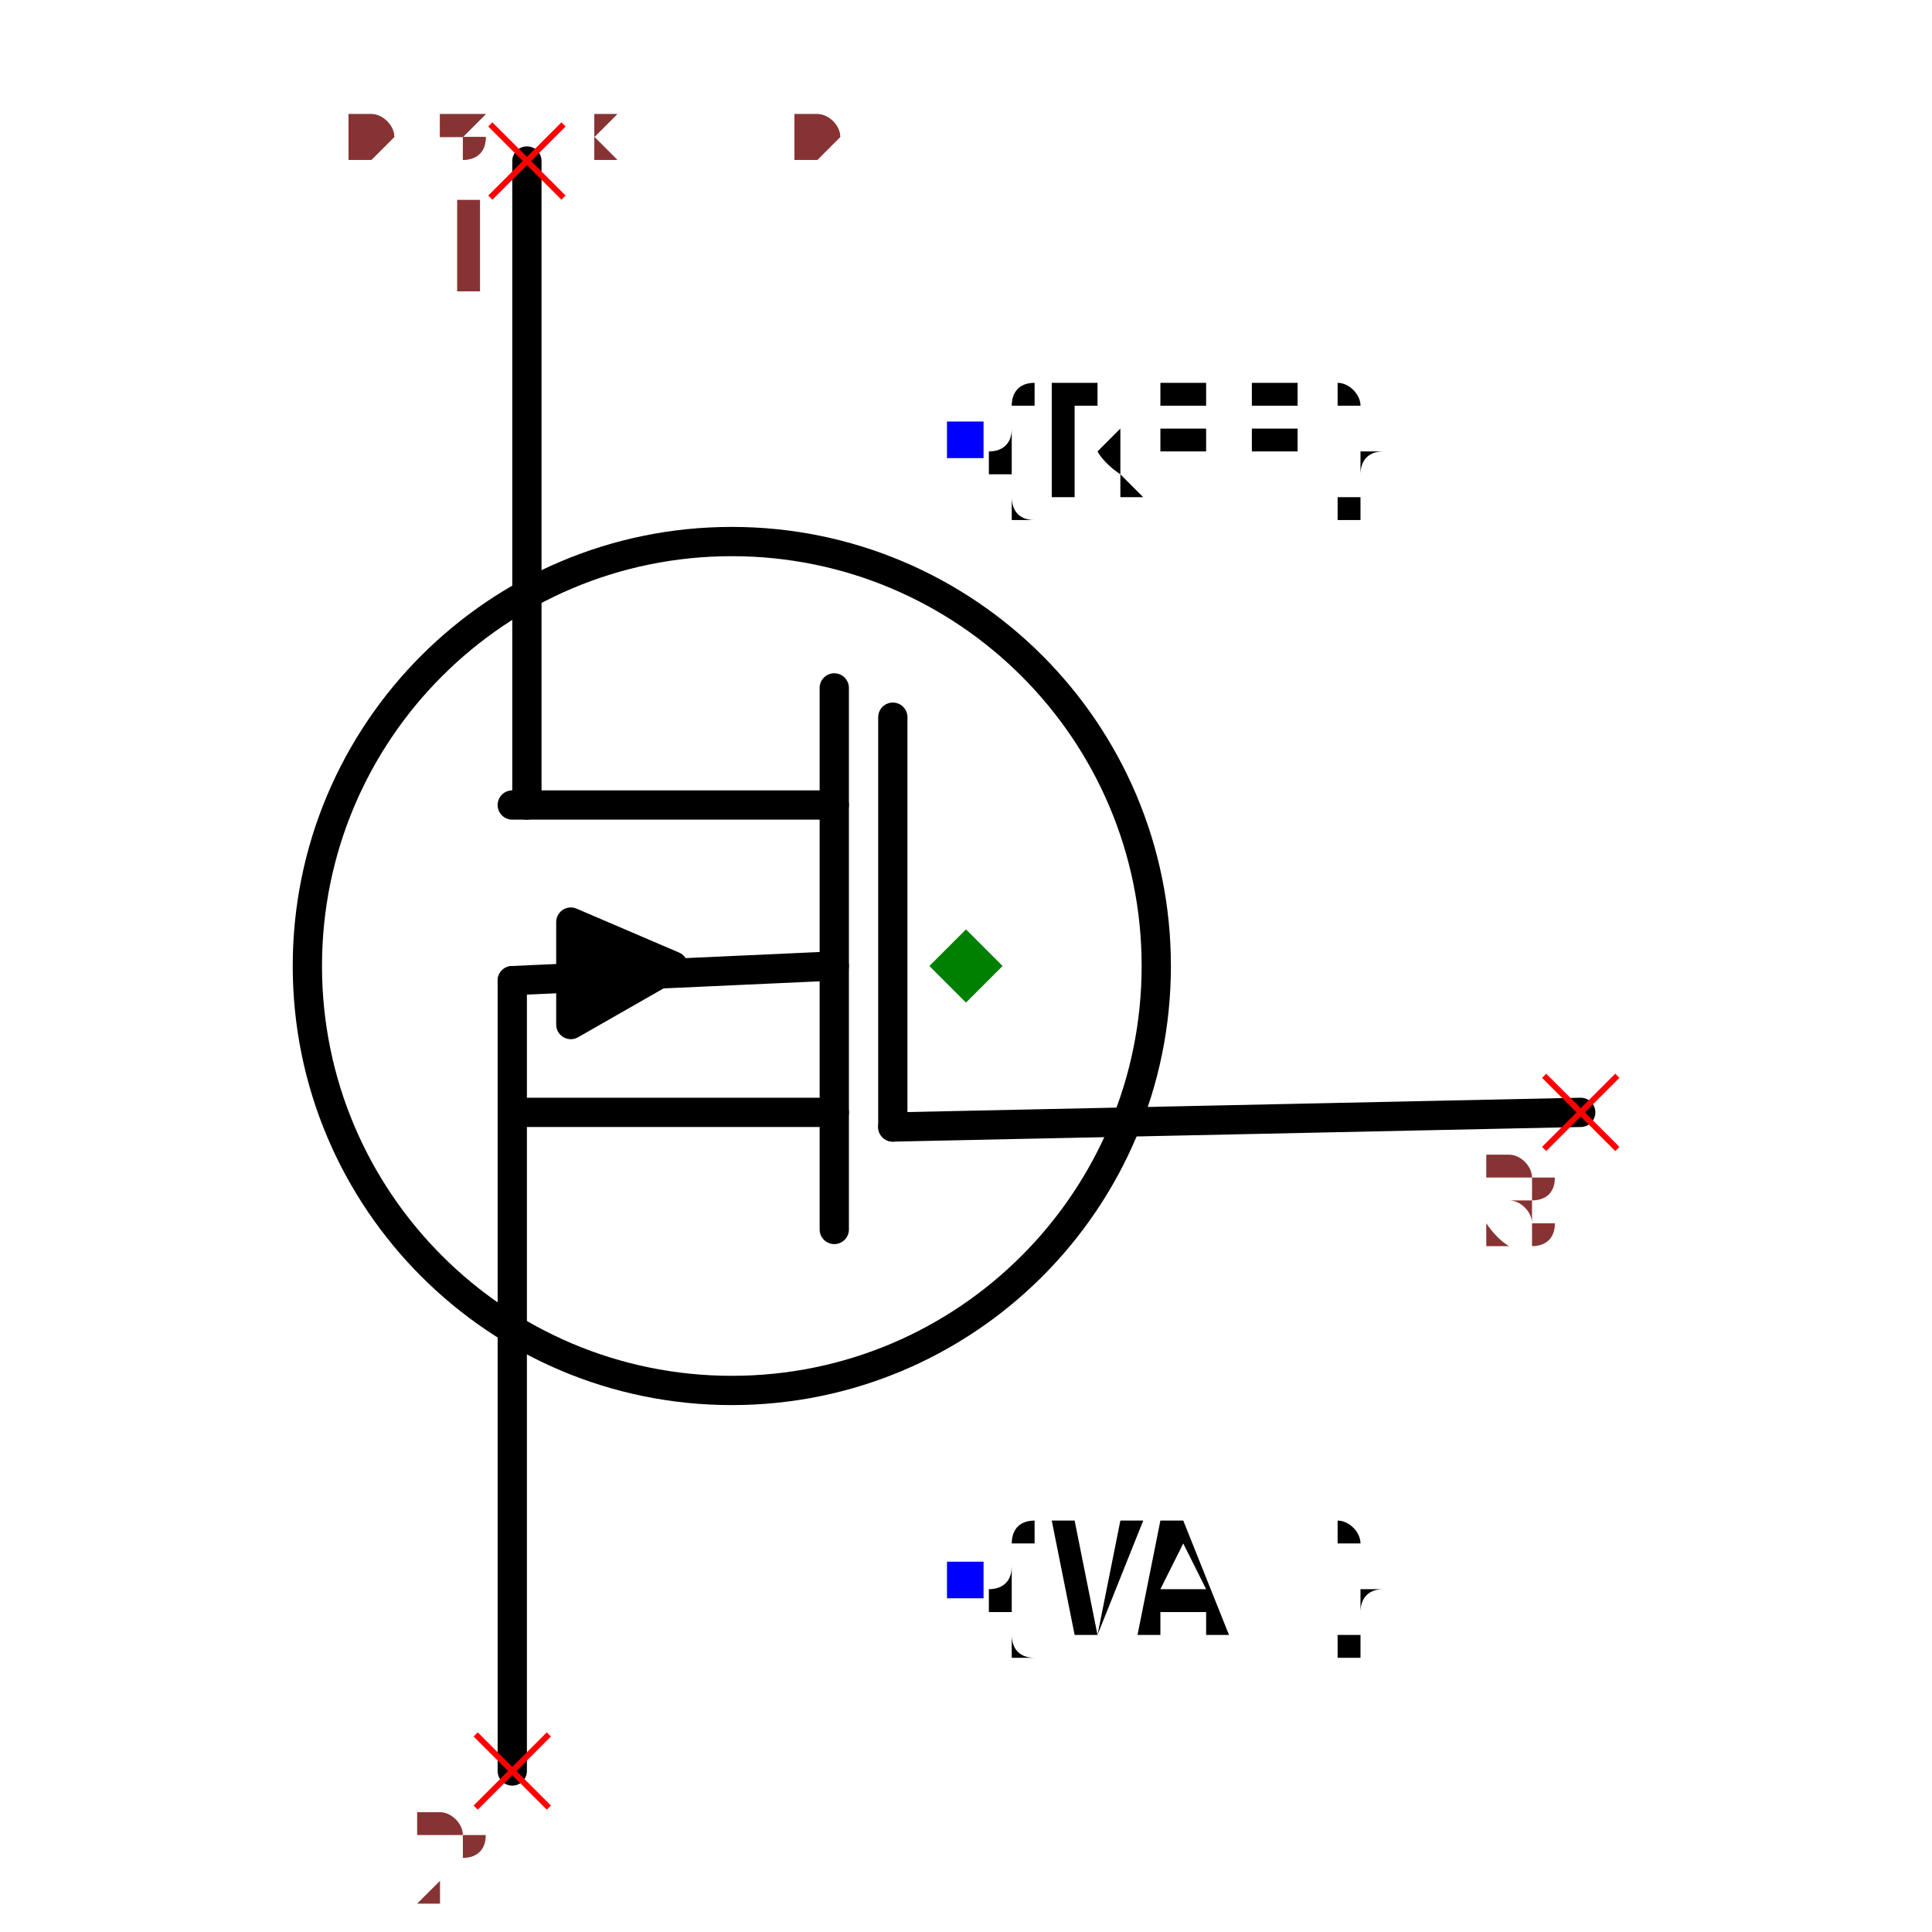
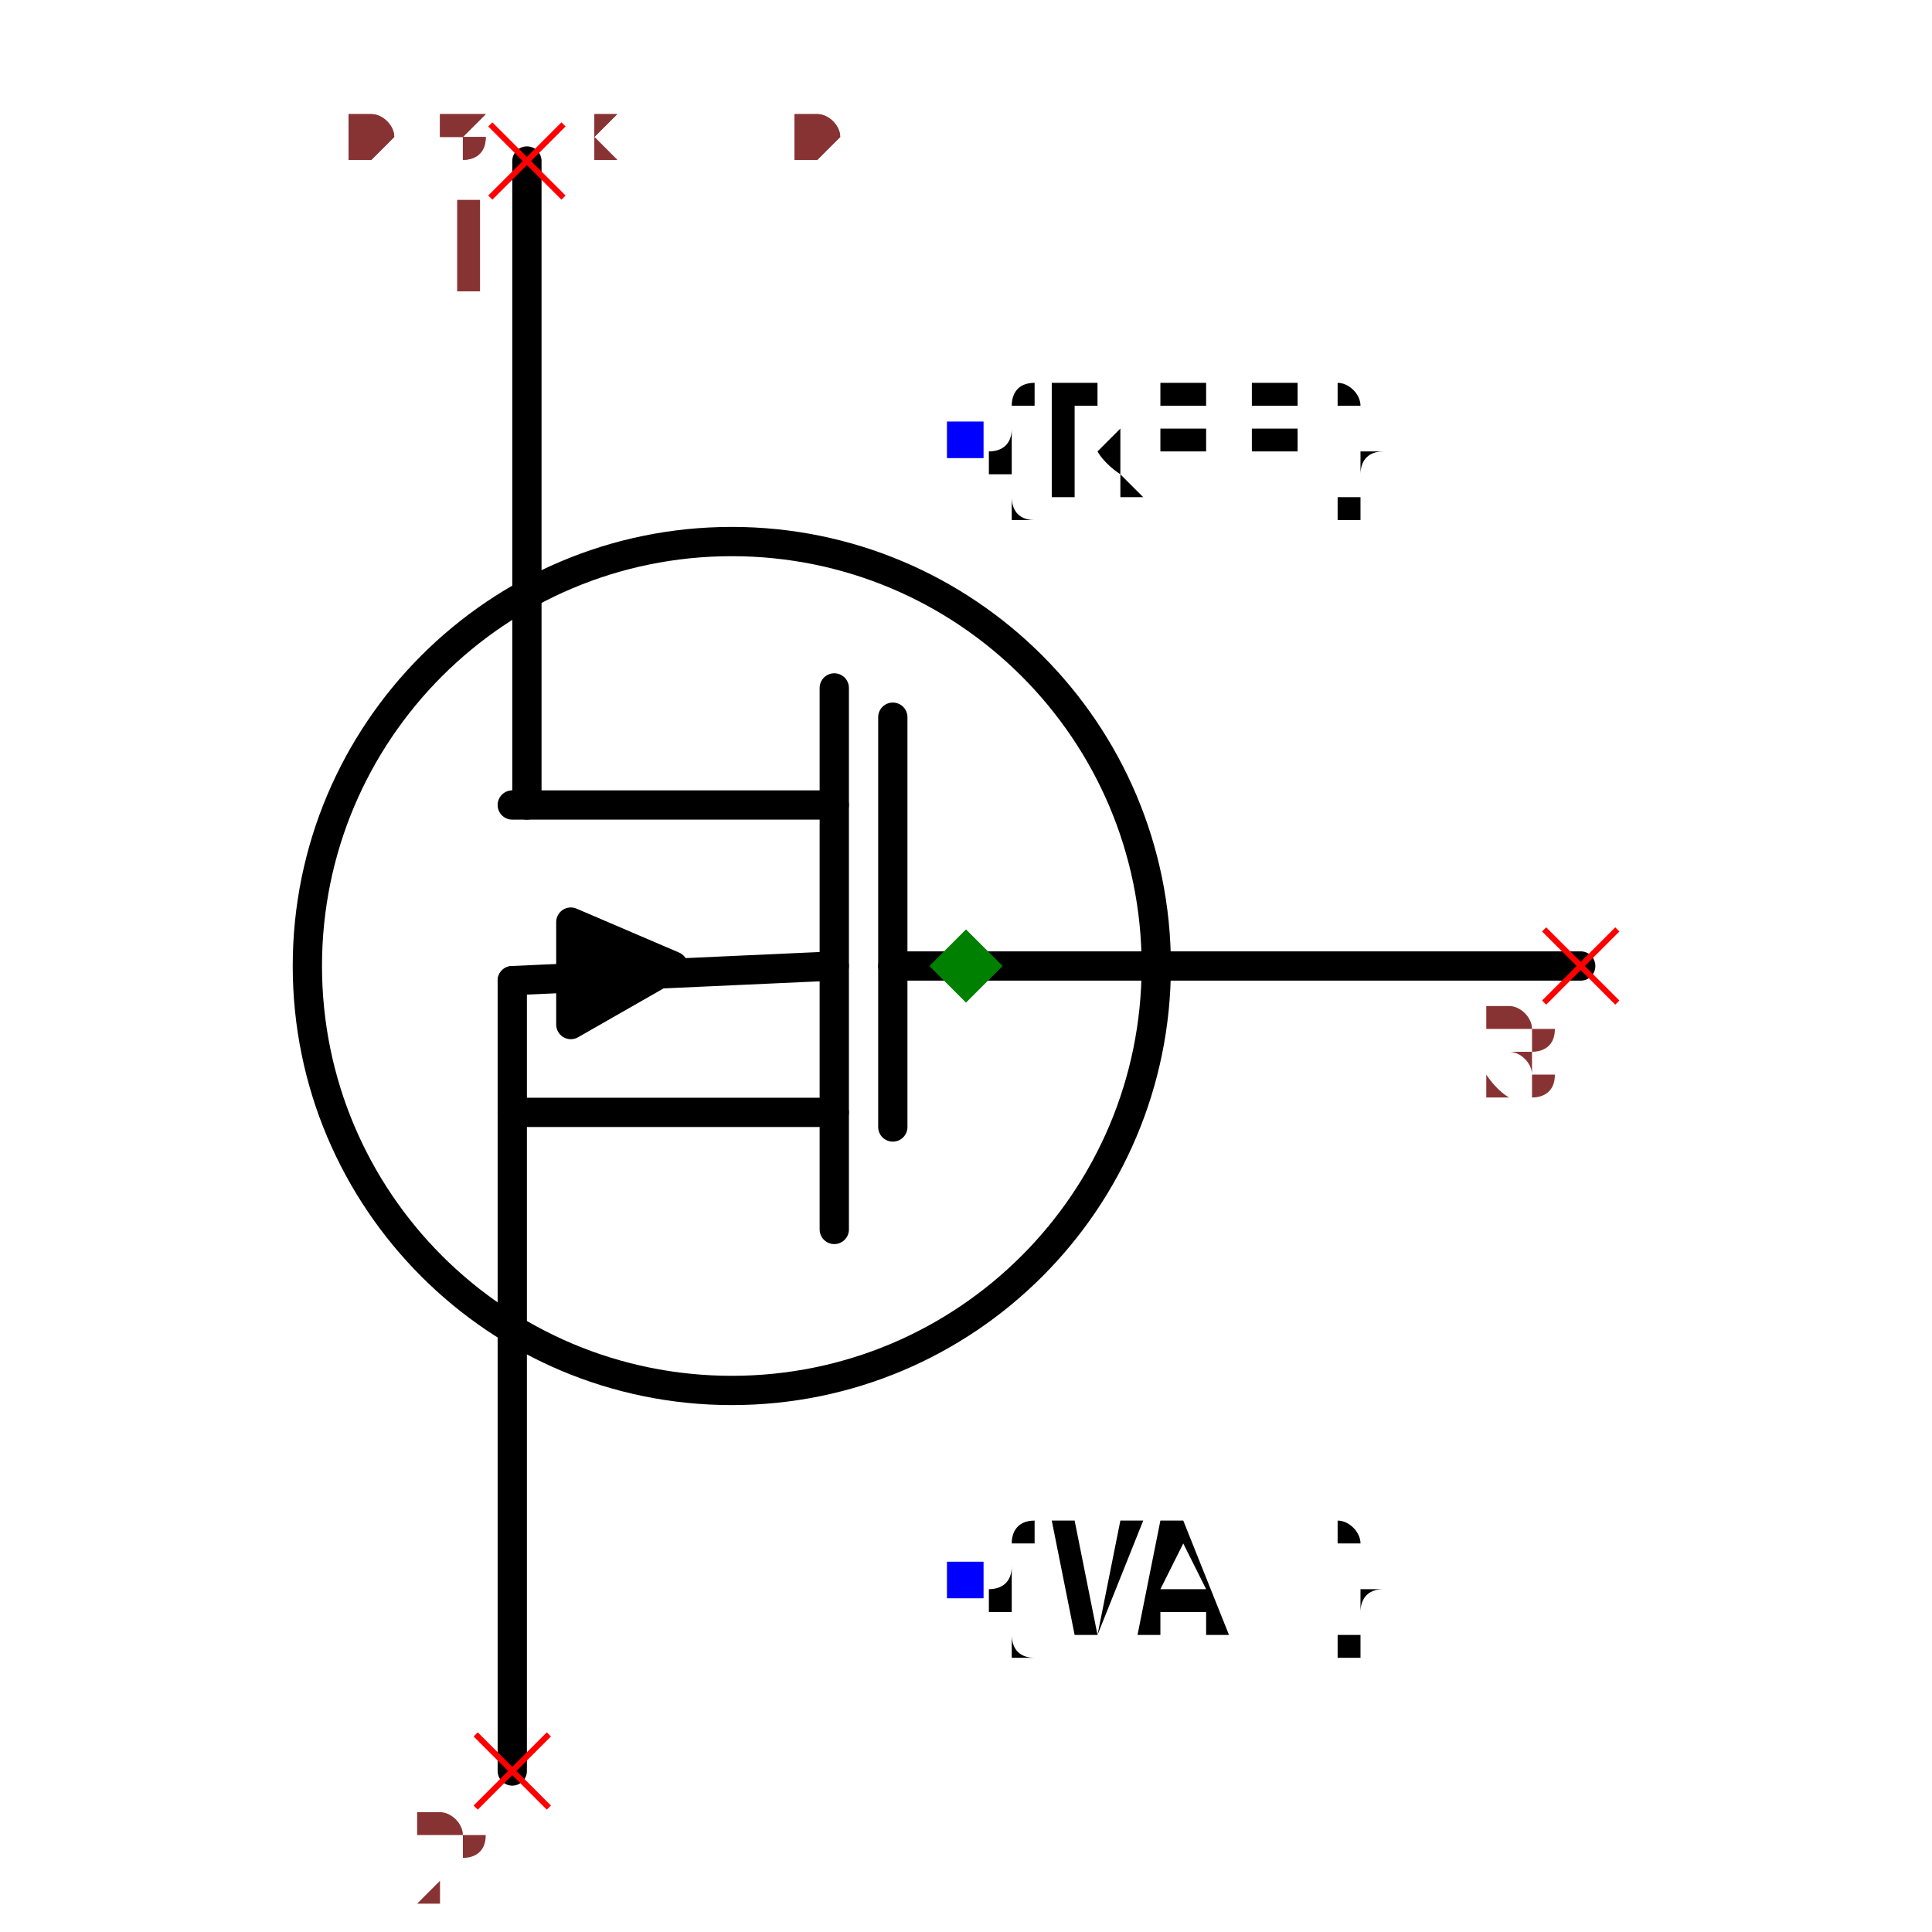
<svg xmlns="http://www.w3.org/2000/svg" width="150" height="150" viewBox="-0.504 -0.66 1.008 1.32">
-   <path d="M0.42,0.1 L-0.05,0.11" fill="none" stroke="black" stroke-width="0.02" stroke-linecap="round" stroke-linejoin="round" />
+   <path d="M0.42,0 L-0.05,0" fill="none" stroke="black" stroke-width="0.02" stroke-linecap="round" stroke-linejoin="round" />
  <path d="M-0.09,-0.19 L-0.09,0.18" fill="none" stroke="black" stroke-width="0.02" stroke-linecap="round" stroke-linejoin="round" />
  <path d="M-0.3,-0.55 L-0.3,-0.11" fill="none" stroke="black" stroke-width="0.02" stroke-linecap="round" stroke-linejoin="round" />
  <path d="M-0.31,0.55 L-0.31,0.01" fill="none" stroke="black" stroke-width="0.02" stroke-linecap="round" stroke-linejoin="round" />
  <path d="M-0.09,-0.11 L-0.31,-0.11" fill="none" stroke="black" stroke-width="0.02" stroke-linecap="round" stroke-linejoin="round" />
  <path d="M-0.09,0.1 L-0.31,0.1" fill="none" stroke="black" stroke-width="0.02" stroke-linecap="round" stroke-linejoin="round" />
  <path d="M-0.27,0.04 L-0.27,-0.03 L-0.2,0 L-0.27,0.04" fill="black" stroke="black" stroke-width="0.02" stroke-linecap="round" stroke-linejoin="round" />
  <path d="M-0.09,0 L-0.31,0.01" fill="none" stroke="black" stroke-width="0.02" stroke-linecap="round" stroke-linejoin="round" />
  <path d="M-0.05,-0.17 L-0.05,0.11" fill="none" stroke="black" stroke-width="0.02" stroke-linecap="round" stroke-linejoin="round" />
  <circle cx="-0.16" cy="0" r="0.29" fill="none" stroke="black" stroke-width="0.02" />
  <text x="0" y="-0.36" dx="0" dy="0.038" text-anchor="start" style="font: 0.1px monospace; fill: black">{REF}</text>
  <rect x="-0.013" y="-0.372" width="0.025" height="0.025" fill="blue" />
  <text x="0" y="0.42" dx="0" dy="0.038" text-anchor="start" style="font: 0.1px monospace; fill: black">{VAL}</text>
  <rect x="-0.013" y="0.407" width="0.025" height="0.025" fill="blue" />
  <line x1="-0.325" y1="-0.575" x2="-0.275" y2="-0.525" stroke="red" stroke-width="0.004" />
  <line x1="-0.325" y1="-0.525" x2="-0.275" y2="-0.575" stroke="red" stroke-width="0.004" />
  <text x="-0.34" y="-0.46" text-anchor="middle" style="font: 0.08px monospace; fill: #833;">1</text>
  <line x1="-0.335" y1="0.525" x2="-0.285" y2="0.575" stroke="red" stroke-width="0.004" />
  <line x1="-0.335" y1="0.575" x2="-0.285" y2="0.525" stroke="red" stroke-width="0.004" />
  <text x="-0.35" y="0.64" text-anchor="middle" style="font: 0.08px monospace; fill: #833;">2</text>
-   <line x1="0.395" y1="0.075" x2="0.445" y2="0.125" stroke="red" stroke-width="0.004" />
-   <line x1="0.395" y1="0.125" x2="0.445" y2="0.075" stroke="red" stroke-width="0.004" />
-   <text x="0.38" y="0.19" text-anchor="middle" style="font: 0.08px monospace; fill: #833;">3</text>
+   <line x1="0.395" y1="-0.025" x2="0.445" y2="0.025" stroke="red" stroke-width="0.004" />
+   <line x1="0.395" y1="0.025" x2="0.445" y2="-0.025" stroke="red" stroke-width="0.004" />
+   <text x="0.38" y="0.09" text-anchor="middle" style="font: 0.08px monospace; fill: #833;">3</text>
  <path d="M 0 -0.025 L 0.025 0 L 0 0.025 L -0.025 0 Z" fill="green" />
  <text x="-0.42" y="-0.55" style="font: 0.05px monospace; fill: #833;">0.84 x 1.10</text>
  <text x="-0.42" y="-0.6" dy="-0.15" style="font: 0.05px monospace; fill: #833;">1 [drain]</text>
  <text x="-0.42" y="-0.65" dy="-0.15" style="font: 0.05px monospace; fill: #833;">2 [source]</text>
  <text x="-0.42" y="-0.7" dy="-0.15" style="font: 0.05px monospace; fill: #833;">3 [gate]</text>
  <text x="-0.42" y="-0.55" style="font: 0.05px monospace; fill: #833;">0.84 x 1.10</text>
  <text x="-0.42" y="-0.6" dy="-0.15" style="font: 0.05px monospace; fill: #833;">1 [drain]</text>
  <text x="-0.42" y="-0.65" dy="-0.15" style="font: 0.05px monospace; fill: #833;">2 [source]</text>
  <text x="-0.42" y="-0.7" dy="-0.15" style="font: 0.05px monospace; fill: #833;">3 [gate]</text>
</svg>
